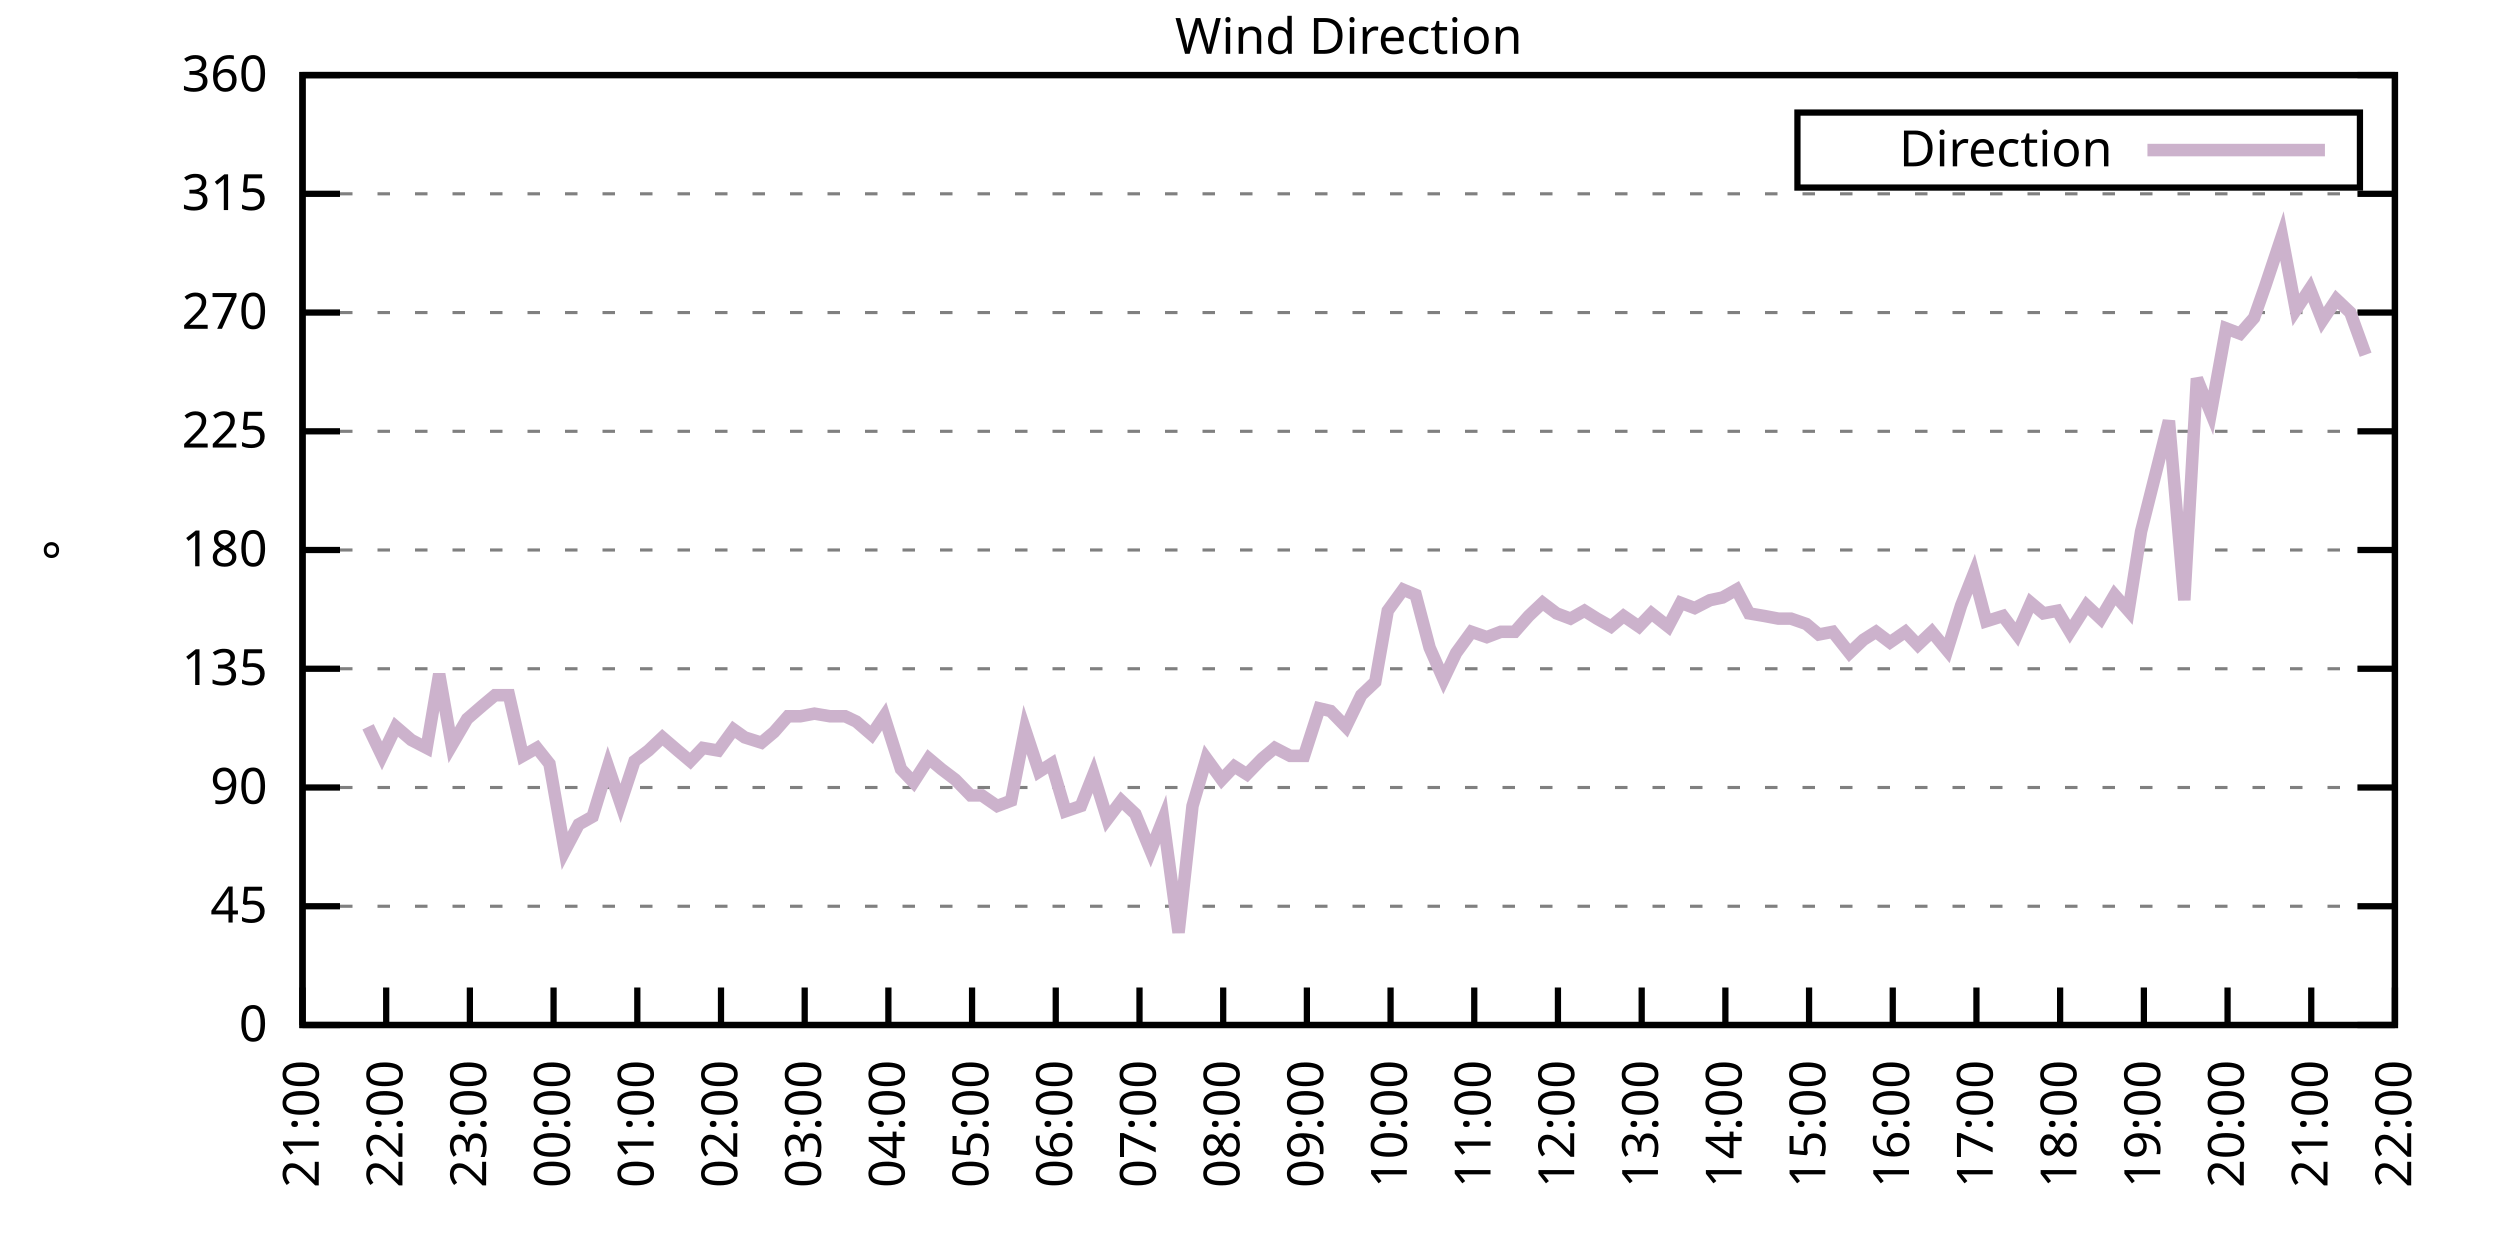
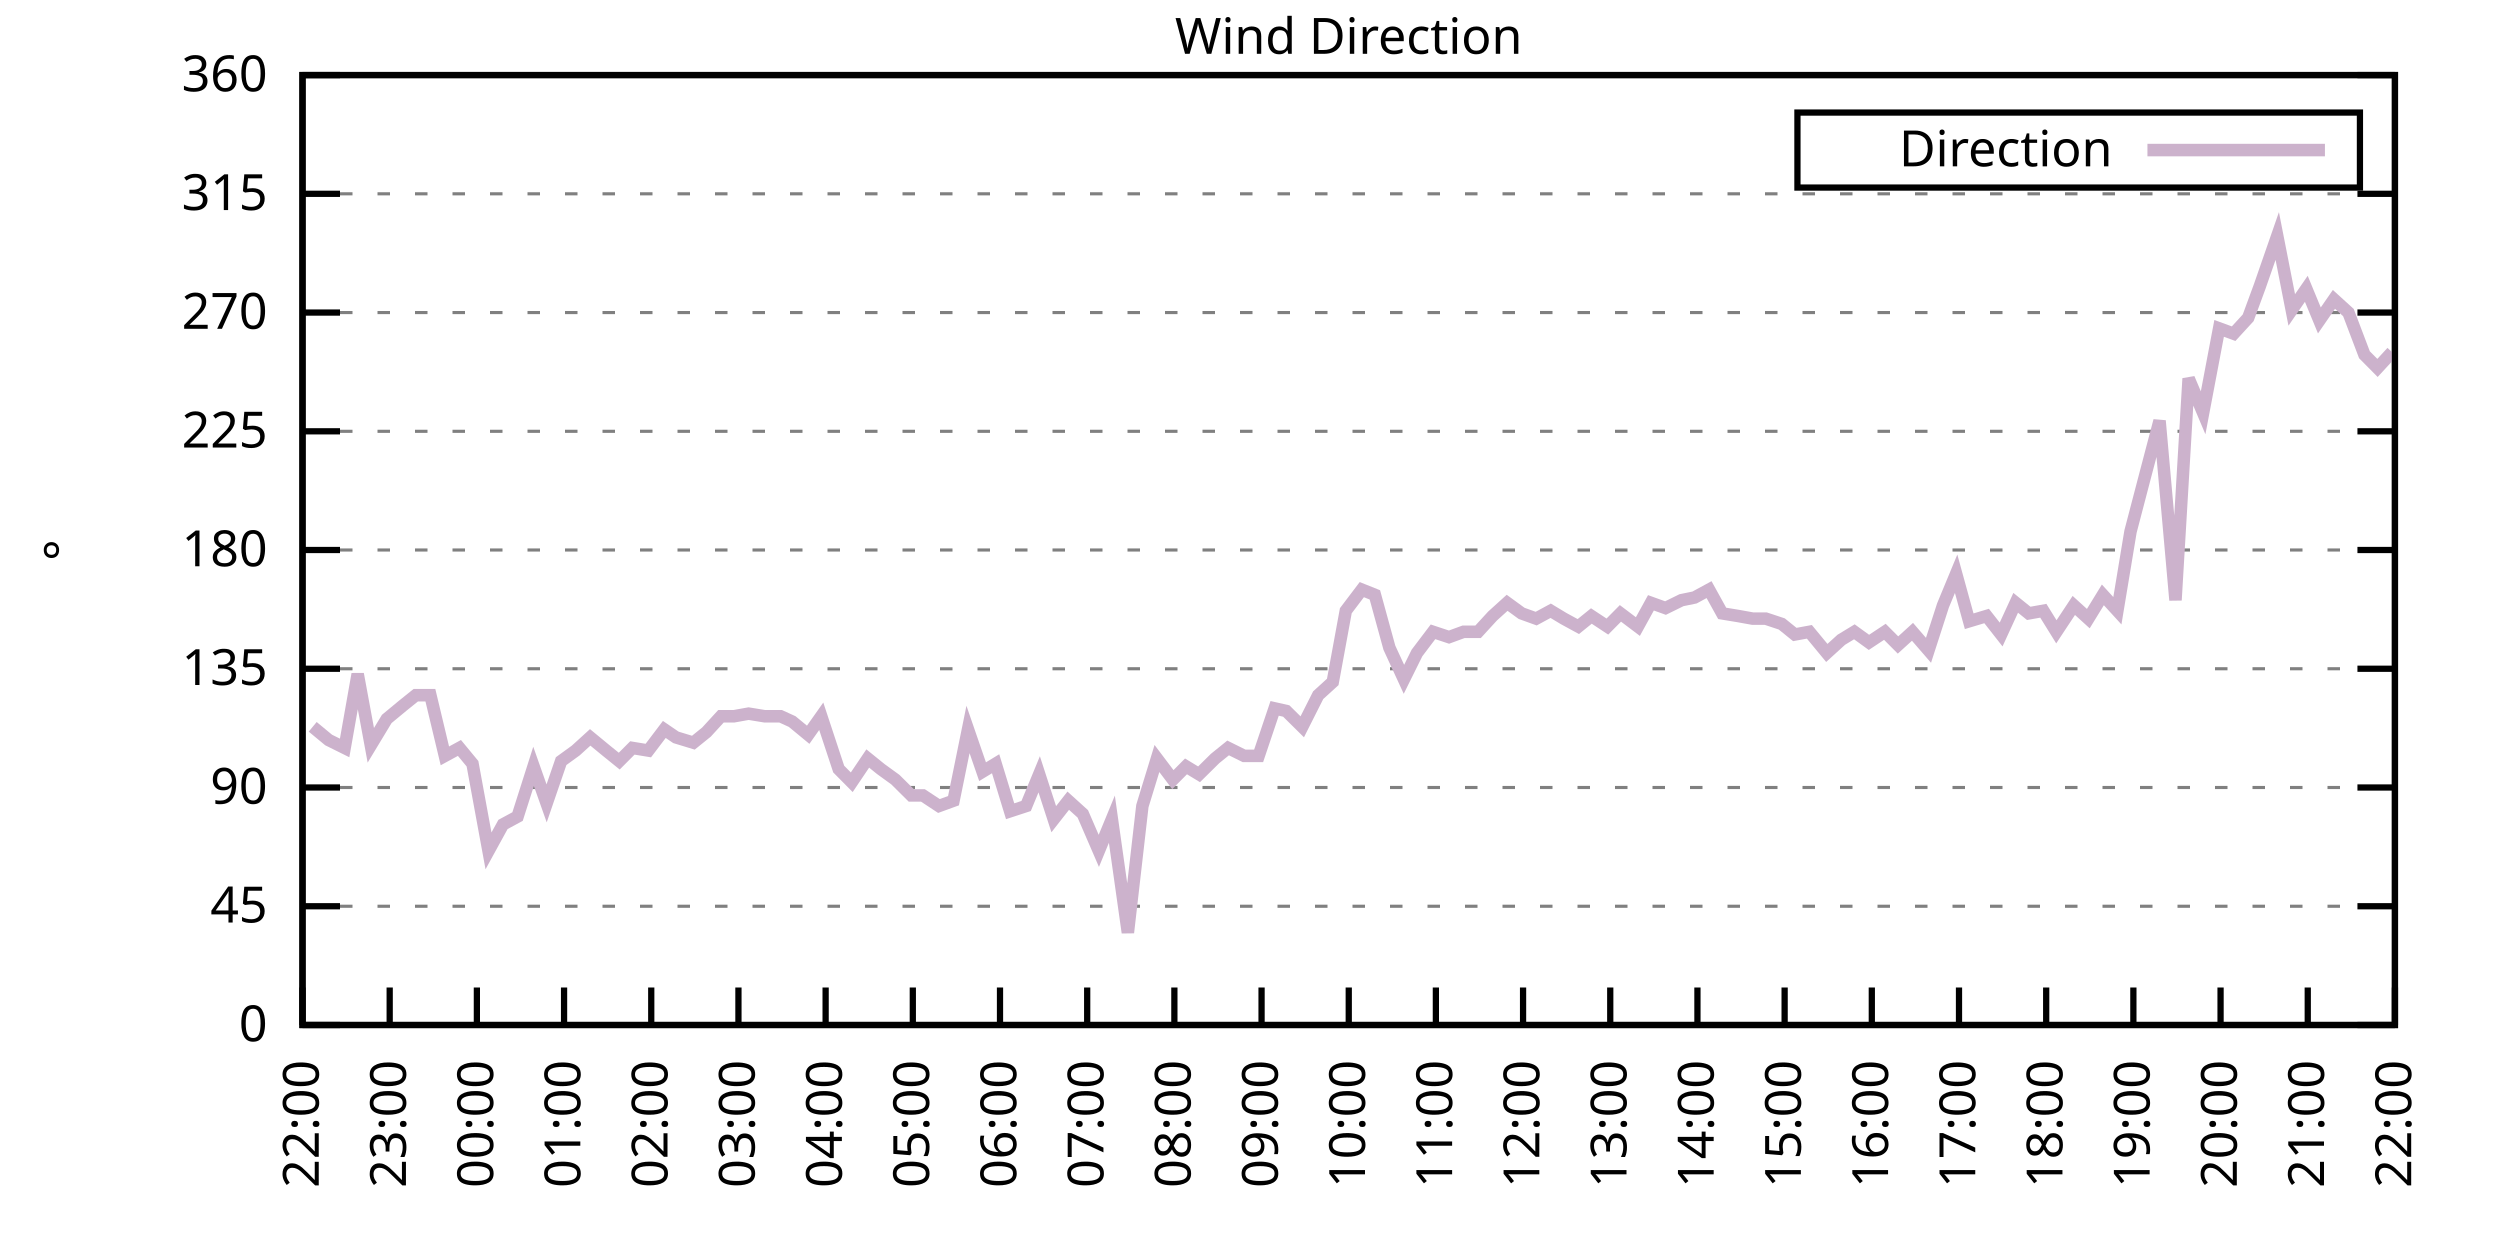
<svg xmlns="http://www.w3.org/2000/svg" xmlns:xlink="http://www.w3.org/1999/xlink" width="400" height="200" viewBox="0 0 400 200">
  <g id="gnuplot_canvas">
    <rect x="0" y="0" width="400" height="200" fill="none" />
    <defs>
      <circle id="gpDot" r="0.5" stroke-width="0.5" stroke="currentColor" />
      <path id="gpPt0" stroke-width="0.333" stroke="currentColor" d="M-1,0 h2 M0,-1 v2" />
      <path id="gpPt1" stroke-width="0.333" stroke="currentColor" d="M-1,-1 L1,1 M1,-1 L-1,1" />
      <path id="gpPt2" stroke-width="0.333" stroke="currentColor" d="M-1,0 L1,0 M0,-1 L0,1 M-1,-1 L1,1 M-1,1 L1,-1" />
      <rect id="gpPt3" stroke-width="0.333" stroke="currentColor" x="-1" y="-1" width="2" height="2" />
      <rect id="gpPt4" stroke-width="0.333" stroke="currentColor" fill="currentColor" x="-1" y="-1" width="2" height="2" />
      <circle id="gpPt5" stroke-width="0.333" stroke="currentColor" cx="0" cy="0" r="1" />
      <use xlink:href="#gpPt5" id="gpPt6" fill="currentColor" stroke="none" />
      <path id="gpPt7" stroke-width="0.333" stroke="currentColor" d="M0,-1.33 L-1.33,0.67 L1.33,0.67 z" />
      <use xlink:href="#gpPt7" id="gpPt8" fill="currentColor" stroke="none" />
      <use xlink:href="#gpPt7" id="gpPt9" stroke="currentColor" transform="rotate(180)" />
      <use xlink:href="#gpPt9" id="gpPt10" fill="currentColor" stroke="none" />
      <use xlink:href="#gpPt3" id="gpPt11" stroke="currentColor" transform="rotate(45)" />
      <use xlink:href="#gpPt11" id="gpPt12" fill="currentColor" stroke="none" />
      <path id="gpPt13" stroke-width="0.333" stroke="currentColor" d="M0,1.330 L1.265,0.411 L0.782,-1.067 L-0.782,-1.076 L-1.265,0.411 z" />
      <use xlink:href="#gpPt13" id="gpPt14" fill="currentColor" stroke="none" />
      <filter id="textbox" filterUnits="objectBoundingBox" x="0" y="0" height="1" width="1">
        <feFlood flood-color="white" flood-opacity="1" result="bgnd" />
        <feComposite in="SourceGraphic" in2="bgnd" operator="atop" />
      </filter>
      <filter id="greybox" filterUnits="objectBoundingBox" x="0" y="0" height="1" width="1">
        <feFlood flood-color="lightgrey" flood-opacity="1" result="grey" />
        <feComposite in="SourceGraphic" in2="grey" operator="atop" />
      </filter>
    </defs>
    <g fill="none" color="white" stroke="currentColor" stroke-width="1.00" stroke-linecap="butt" stroke-linejoin="miter">
</g>
    <g fill="none" color="black" stroke="currentColor" stroke-width="1.00" stroke-linecap="butt" stroke-linejoin="miter">
      <g stroke="none" shape-rendering="crispEdges">
        <polygon fill="rgb(255, 255, 255)" points="48.40,164.00 383.18,164.00 383.18,12.02 48.40,12.02 " />
      </g>
    </g>
    <g fill="none" color="black" stroke="currentColor" stroke-width="1.00" stroke-linecap="butt" stroke-linejoin="miter">
</g>
    <g fill="none" color="black" stroke="black" stroke-width="0.50" stroke-linecap="butt" stroke-linejoin="miter">
</g>
    <g fill="none" color="gray" stroke="currentColor" stroke-width="0.50" stroke-linecap="butt" stroke-linejoin="miter">
      <path stroke="gray" stroke-dasharray="2,4" class="gridline" d="M48.40,164.00 L383.19,164.00  " />
    </g>
    <g fill="none" color="gray" stroke="gray" stroke-width="1.00" stroke-linecap="butt" stroke-linejoin="miter">
</g>
    <g fill="none" color="black" stroke="currentColor" stroke-width="1.00" stroke-linecap="butt" stroke-linejoin="miter">
      <path stroke="black" d="M48.40,164.00 L54.40,164.00 M383.19,164.00 L377.19,164.00  " />
      <g transform="translate(42.80,166.60)" stroke="none" fill="black" font-family="Sans" font-size="8.00" text-anchor="end">
        <text>
          <tspan font-family="Sans"> 0</tspan>
        </text>
      </g>
    </g>
    <g fill="none" color="black" stroke="currentColor" stroke-width="1.00" stroke-linecap="butt" stroke-linejoin="miter">
</g>
    <g fill="none" color="black" stroke="black" stroke-width="0.50" stroke-linecap="butt" stroke-linejoin="miter">
</g>
    <g fill="none" color="gray" stroke="currentColor" stroke-width="0.50" stroke-linecap="butt" stroke-linejoin="miter">
      <path stroke="gray" stroke-dasharray="2,4" class="gridline" d="M48.40,145.00 L383.19,145.00  " />
    </g>
    <g fill="none" color="gray" stroke="gray" stroke-width="1.00" stroke-linecap="butt" stroke-linejoin="miter">
</g>
    <g fill="none" color="black" stroke="currentColor" stroke-width="1.00" stroke-linecap="butt" stroke-linejoin="miter">
      <path stroke="black" d="M48.40,145.00 L54.40,145.00 M383.19,145.00 L377.19,145.00  " />
      <g transform="translate(42.80,147.60)" stroke="none" fill="black" font-family="Sans" font-size="8.00" text-anchor="end">
        <text>
          <tspan font-family="Sans"> 45</tspan>
        </text>
      </g>
    </g>
    <g fill="none" color="black" stroke="currentColor" stroke-width="1.00" stroke-linecap="butt" stroke-linejoin="miter">
</g>
    <g fill="none" color="black" stroke="black" stroke-width="0.50" stroke-linecap="butt" stroke-linejoin="miter">
</g>
    <g fill="none" color="gray" stroke="currentColor" stroke-width="0.50" stroke-linecap="butt" stroke-linejoin="miter">
      <path stroke="gray" stroke-dasharray="2,4" class="gridline" d="M48.40,126.00 L383.19,126.00  " />
    </g>
    <g fill="none" color="gray" stroke="gray" stroke-width="1.00" stroke-linecap="butt" stroke-linejoin="miter">
</g>
    <g fill="none" color="black" stroke="currentColor" stroke-width="1.00" stroke-linecap="butt" stroke-linejoin="miter">
      <path stroke="black" d="M48.40,126.00 L54.40,126.00 M383.19,126.00 L377.19,126.00  " />
      <g transform="translate(42.80,128.60)" stroke="none" fill="black" font-family="Sans" font-size="8.00" text-anchor="end">
        <text>
          <tspan font-family="Sans"> 90</tspan>
        </text>
      </g>
    </g>
    <g fill="none" color="black" stroke="currentColor" stroke-width="1.00" stroke-linecap="butt" stroke-linejoin="miter">
</g>
    <g fill="none" color="black" stroke="black" stroke-width="0.50" stroke-linecap="butt" stroke-linejoin="miter">
</g>
    <g fill="none" color="gray" stroke="currentColor" stroke-width="0.50" stroke-linecap="butt" stroke-linejoin="miter">
      <path stroke="gray" stroke-dasharray="2,4" class="gridline" d="M48.40,107.00 L383.19,107.00  " />
    </g>
    <g fill="none" color="gray" stroke="gray" stroke-width="1.00" stroke-linecap="butt" stroke-linejoin="miter">
</g>
    <g fill="none" color="black" stroke="currentColor" stroke-width="1.00" stroke-linecap="butt" stroke-linejoin="miter">
      <path stroke="black" d="M48.40,107.00 L54.40,107.00 M383.19,107.00 L377.19,107.00  " />
      <g transform="translate(42.80,109.60)" stroke="none" fill="black" font-family="Sans" font-size="8.00" text-anchor="end">
        <text>
          <tspan font-family="Sans"> 135</tspan>
        </text>
      </g>
    </g>
    <g fill="none" color="black" stroke="currentColor" stroke-width="1.00" stroke-linecap="butt" stroke-linejoin="miter">
</g>
    <g fill="none" color="black" stroke="black" stroke-width="0.50" stroke-linecap="butt" stroke-linejoin="miter">
</g>
    <g fill="none" color="gray" stroke="currentColor" stroke-width="0.50" stroke-linecap="butt" stroke-linejoin="miter">
      <path stroke="gray" stroke-dasharray="2,4" class="gridline" d="M48.40,88.00 L383.19,88.00  " />
    </g>
    <g fill="none" color="gray" stroke="gray" stroke-width="1.00" stroke-linecap="butt" stroke-linejoin="miter">
</g>
    <g fill="none" color="black" stroke="currentColor" stroke-width="1.00" stroke-linecap="butt" stroke-linejoin="miter">
      <path stroke="black" d="M48.40,88.00 L54.40,88.00 M383.19,88.00 L377.19,88.00  " />
      <g transform="translate(42.80,90.60)" stroke="none" fill="black" font-family="Sans" font-size="8.00" text-anchor="end">
        <text>
          <tspan font-family="Sans"> 180</tspan>
        </text>
      </g>
    </g>
    <g fill="none" color="black" stroke="currentColor" stroke-width="1.00" stroke-linecap="butt" stroke-linejoin="miter">
</g>
    <g fill="none" color="black" stroke="black" stroke-width="0.50" stroke-linecap="butt" stroke-linejoin="miter">
</g>
    <g fill="none" color="gray" stroke="currentColor" stroke-width="0.50" stroke-linecap="butt" stroke-linejoin="miter">
      <path stroke="gray" stroke-dasharray="2,4" class="gridline" d="M48.40,69.01 L383.19,69.01  " />
    </g>
    <g fill="none" color="gray" stroke="gray" stroke-width="1.00" stroke-linecap="butt" stroke-linejoin="miter">
</g>
    <g fill="none" color="black" stroke="currentColor" stroke-width="1.00" stroke-linecap="butt" stroke-linejoin="miter">
      <path stroke="black" d="M48.40,69.01 L54.40,69.01 M383.19,69.01 L377.19,69.01  " />
      <g transform="translate(42.80,71.61)" stroke="none" fill="black" font-family="Sans" font-size="8.00" text-anchor="end">
        <text>
          <tspan font-family="Sans"> 225</tspan>
        </text>
      </g>
    </g>
    <g fill="none" color="black" stroke="currentColor" stroke-width="1.00" stroke-linecap="butt" stroke-linejoin="miter">
</g>
    <g fill="none" color="black" stroke="black" stroke-width="0.50" stroke-linecap="butt" stroke-linejoin="miter">
</g>
    <g fill="none" color="gray" stroke="currentColor" stroke-width="0.50" stroke-linecap="butt" stroke-linejoin="miter">
      <path stroke="gray" stroke-dasharray="2,4" class="gridline" d="M48.40,50.01 L383.19,50.01  " />
    </g>
    <g fill="none" color="gray" stroke="gray" stroke-width="1.00" stroke-linecap="butt" stroke-linejoin="miter">
</g>
    <g fill="none" color="black" stroke="currentColor" stroke-width="1.00" stroke-linecap="butt" stroke-linejoin="miter">
      <path stroke="black" d="M48.40,50.01 L54.40,50.01 M383.19,50.01 L377.19,50.01  " />
      <g transform="translate(42.80,52.61)" stroke="none" fill="black" font-family="Sans" font-size="8.00" text-anchor="end">
        <text>
          <tspan font-family="Sans"> 270</tspan>
        </text>
      </g>
    </g>
    <g fill="none" color="black" stroke="currentColor" stroke-width="1.00" stroke-linecap="butt" stroke-linejoin="miter">
</g>
    <g fill="none" color="black" stroke="black" stroke-width="0.50" stroke-linecap="butt" stroke-linejoin="miter">
</g>
    <g fill="none" color="gray" stroke="currentColor" stroke-width="0.50" stroke-linecap="butt" stroke-linejoin="miter">
      <path stroke="gray" stroke-dasharray="2,4" class="gridline" d="M48.40,31.01 L383.19,31.01  " />
    </g>
    <g fill="none" color="gray" stroke="gray" stroke-width="1.00" stroke-linecap="butt" stroke-linejoin="miter">
</g>
    <g fill="none" color="black" stroke="currentColor" stroke-width="1.00" stroke-linecap="butt" stroke-linejoin="miter">
      <path stroke="black" d="M48.40,31.01 L54.40,31.01 M383.19,31.01 L377.19,31.01  " />
      <g transform="translate(42.80,33.61)" stroke="none" fill="black" font-family="Sans" font-size="8.00" text-anchor="end">
        <text>
          <tspan font-family="Sans"> 315</tspan>
        </text>
      </g>
    </g>
    <g fill="none" color="black" stroke="currentColor" stroke-width="1.00" stroke-linecap="butt" stroke-linejoin="miter">
</g>
    <g fill="none" color="black" stroke="black" stroke-width="0.50" stroke-linecap="butt" stroke-linejoin="miter">
</g>
    <g fill="none" color="gray" stroke="currentColor" stroke-width="0.50" stroke-linecap="butt" stroke-linejoin="miter">
      <path stroke="gray" stroke-dasharray="2,4" class="gridline" d="M48.40,12.01 L383.19,12.01  " />
    </g>
    <g fill="none" color="gray" stroke="gray" stroke-width="1.00" stroke-linecap="butt" stroke-linejoin="miter">
</g>
    <g fill="none" color="black" stroke="currentColor" stroke-width="1.00" stroke-linecap="butt" stroke-linejoin="miter">
      <path stroke="black" d="M48.40,12.01 L54.40,12.01 M383.19,12.01 L377.19,12.01  " />
      <g transform="translate(42.80,14.61)" stroke="none" fill="black" font-family="Sans" font-size="8.00" text-anchor="end">
        <text>
          <tspan font-family="Sans"> 360</tspan>
        </text>
      </g>
    </g>
    <g fill="none" color="black" stroke="currentColor" stroke-width="1.00" stroke-linecap="butt" stroke-linejoin="miter">
      <path stroke="black" d="M48.40,164.00 L48.40,158.00  " />
      <g transform="translate(51.00,169.60) rotate(270.00)" stroke="none" fill="black" font-family="Sans" font-size="8.00" text-anchor="end">
        <text>
-           <tspan font-family="Sans">21:00</tspan>
-         </text>
-       </g>
-     </g>
-     <g fill="none" color="black" stroke="currentColor" stroke-width="1.00" stroke-linecap="butt" stroke-linejoin="miter">
-       <path stroke="black" d="M61.79,164.00 L61.79,158.00  " />
-       <g transform="translate(64.39,169.60) rotate(270.00)" stroke="none" fill="black" font-family="Sans" font-size="8.00" text-anchor="end">
-         <text>
          <tspan font-family="Sans">22:00</tspan>
        </text>
      </g>
    </g>
    <g fill="none" color="black" stroke="currentColor" stroke-width="1.00" stroke-linecap="butt" stroke-linejoin="miter">
-       <path stroke="black" d="M75.18,164.00 L75.18,158.00  " />
-       <g transform="translate(77.78,169.60) rotate(270.00)" stroke="none" fill="black" font-family="Sans" font-size="8.00" text-anchor="end">
+       <path stroke="black" d="M62.35,164.00 L62.35,158.00  " />
+       <g transform="translate(64.95,169.60) rotate(270.00)" stroke="none" fill="black" font-family="Sans" font-size="8.00" text-anchor="end">
        <text>
          <tspan font-family="Sans">23:00</tspan>
        </text>
      </g>
    </g>
    <g fill="none" color="black" stroke="currentColor" stroke-width="1.00" stroke-linecap="butt" stroke-linejoin="miter">
-       <path stroke="black" d="M88.57,164.00 L88.57,158.00  " />
-       <g transform="translate(91.17,169.60) rotate(270.00)" stroke="none" fill="black" font-family="Sans" font-size="8.00" text-anchor="end">
+       <path stroke="black" d="M76.30,164.00 L76.30,158.00  " />
+       <g transform="translate(78.90,169.60) rotate(270.00)" stroke="none" fill="black" font-family="Sans" font-size="8.00" text-anchor="end">
        <text>
          <tspan font-family="Sans">00:00</tspan>
        </text>
      </g>
    </g>
    <g fill="none" color="black" stroke="currentColor" stroke-width="1.00" stroke-linecap="butt" stroke-linejoin="miter">
-       <path stroke="black" d="M101.97,164.00 L101.97,158.00  " />
-       <g transform="translate(104.57,169.60) rotate(270.00)" stroke="none" fill="black" font-family="Sans" font-size="8.00" text-anchor="end">
+       <path stroke="black" d="M90.25,164.00 L90.25,158.00  " />
+       <g transform="translate(92.85,169.60) rotate(270.00)" stroke="none" fill="black" font-family="Sans" font-size="8.00" text-anchor="end">
        <text>
          <tspan font-family="Sans">01:00</tspan>
        </text>
      </g>
    </g>
    <g fill="none" color="black" stroke="currentColor" stroke-width="1.00" stroke-linecap="butt" stroke-linejoin="miter">
-       <path stroke="black" d="M115.36,164.00 L115.36,158.00  " />
-       <g transform="translate(117.96,169.60) rotate(270.00)" stroke="none" fill="black" font-family="Sans" font-size="8.00" text-anchor="end">
+       <path stroke="black" d="M104.20,164.00 L104.20,158.00  " />
+       <g transform="translate(106.80,169.60) rotate(270.00)" stroke="none" fill="black" font-family="Sans" font-size="8.00" text-anchor="end">
        <text>
          <tspan font-family="Sans">02:00</tspan>
        </text>
      </g>
    </g>
    <g fill="none" color="black" stroke="currentColor" stroke-width="1.00" stroke-linecap="butt" stroke-linejoin="miter">
-       <path stroke="black" d="M128.75,164.00 L128.75,158.00  " />
-       <g transform="translate(131.35,169.60) rotate(270.00)" stroke="none" fill="black" font-family="Sans" font-size="8.00" text-anchor="end">
+       <path stroke="black" d="M118.15,164.00 L118.15,158.00  " />
+       <g transform="translate(120.75,169.60) rotate(270.00)" stroke="none" fill="black" font-family="Sans" font-size="8.00" text-anchor="end">
        <text>
          <tspan font-family="Sans">03:00</tspan>
        </text>
      </g>
    </g>
    <g fill="none" color="black" stroke="currentColor" stroke-width="1.00" stroke-linecap="butt" stroke-linejoin="miter">
-       <path stroke="black" d="M142.14,164.00 L142.14,158.00  " />
-       <g transform="translate(144.74,169.60) rotate(270.00)" stroke="none" fill="black" font-family="Sans" font-size="8.00" text-anchor="end">
+       <path stroke="black" d="M132.10,164.00 L132.10,158.00  " />
+       <g transform="translate(134.70,169.60) rotate(270.00)" stroke="none" fill="black" font-family="Sans" font-size="8.00" text-anchor="end">
        <text>
          <tspan font-family="Sans">04:00</tspan>
        </text>
      </g>
    </g>
    <g fill="none" color="black" stroke="currentColor" stroke-width="1.00" stroke-linecap="butt" stroke-linejoin="miter">
-       <path stroke="black" d="M155.53,164.00 L155.53,158.00  " />
-       <g transform="translate(158.13,169.60) rotate(270.00)" stroke="none" fill="black" font-family="Sans" font-size="8.00" text-anchor="end">
+       <path stroke="black" d="M146.05,164.00 L146.05,158.00  " />
+       <g transform="translate(148.65,169.60) rotate(270.00)" stroke="none" fill="black" font-family="Sans" font-size="8.00" text-anchor="end">
        <text>
          <tspan font-family="Sans">05:00</tspan>
        </text>
      </g>
    </g>
    <g fill="none" color="black" stroke="currentColor" stroke-width="1.00" stroke-linecap="butt" stroke-linejoin="miter">
-       <path stroke="black" d="M168.92,164.00 L168.92,158.00  " />
-       <g transform="translate(171.52,169.60) rotate(270.00)" stroke="none" fill="black" font-family="Sans" font-size="8.00" text-anchor="end">
+       <path stroke="black" d="M160.00,164.00 L160.00,158.00  " />
+       <g transform="translate(162.60,169.60) rotate(270.00)" stroke="none" fill="black" font-family="Sans" font-size="8.00" text-anchor="end">
        <text>
          <tspan font-family="Sans">06:00</tspan>
        </text>
      </g>
    </g>
    <g fill="none" color="black" stroke="currentColor" stroke-width="1.00" stroke-linecap="butt" stroke-linejoin="miter">
-       <path stroke="black" d="M182.32,164.00 L182.32,158.00  " />
-       <g transform="translate(184.92,169.60) rotate(270.00)" stroke="none" fill="black" font-family="Sans" font-size="8.00" text-anchor="end">
+       <path stroke="black" d="M173.95,164.00 L173.95,158.00  " />
+       <g transform="translate(176.55,169.60) rotate(270.00)" stroke="none" fill="black" font-family="Sans" font-size="8.00" text-anchor="end">
        <text>
          <tspan font-family="Sans">07:00</tspan>
        </text>
      </g>
    </g>
    <g fill="none" color="black" stroke="currentColor" stroke-width="1.00" stroke-linecap="butt" stroke-linejoin="miter">
-       <path stroke="black" d="M195.71,164.00 L195.71,158.00  " />
-       <g transform="translate(198.31,169.60) rotate(270.00)" stroke="none" fill="black" font-family="Sans" font-size="8.00" text-anchor="end">
+       <path stroke="black" d="M187.90,164.00 L187.90,158.00  " />
+       <g transform="translate(190.50,169.60) rotate(270.00)" stroke="none" fill="black" font-family="Sans" font-size="8.00" text-anchor="end">
        <text>
          <tspan font-family="Sans">08:00</tspan>
        </text>
      </g>
    </g>
    <g fill="none" color="black" stroke="currentColor" stroke-width="1.00" stroke-linecap="butt" stroke-linejoin="miter">
-       <path stroke="black" d="M209.10,164.00 L209.10,158.00  " />
-       <g transform="translate(211.70,169.60) rotate(270.00)" stroke="none" fill="black" font-family="Sans" font-size="8.00" text-anchor="end">
+       <path stroke="black" d="M201.85,164.00 L201.85,158.00  " />
+       <g transform="translate(204.45,169.60) rotate(270.00)" stroke="none" fill="black" font-family="Sans" font-size="8.00" text-anchor="end">
        <text>
          <tspan font-family="Sans">09:00</tspan>
        </text>
      </g>
    </g>
    <g fill="none" color="black" stroke="currentColor" stroke-width="1.00" stroke-linecap="butt" stroke-linejoin="miter">
-       <path stroke="black" d="M222.49,164.00 L222.49,158.00  " />
-       <g transform="translate(225.09,169.60) rotate(270.00)" stroke="none" fill="black" font-family="Sans" font-size="8.00" text-anchor="end">
+       <path stroke="black" d="M215.80,164.00 L215.80,158.00  " />
+       <g transform="translate(218.40,169.60) rotate(270.00)" stroke="none" fill="black" font-family="Sans" font-size="8.00" text-anchor="end">
        <text>
          <tspan font-family="Sans">10:00</tspan>
        </text>
      </g>
    </g>
    <g fill="none" color="black" stroke="currentColor" stroke-width="1.00" stroke-linecap="butt" stroke-linejoin="miter">
-       <path stroke="black" d="M235.88,164.00 L235.88,158.00  " />
-       <g transform="translate(238.48,169.60) rotate(270.00)" stroke="none" fill="black" font-family="Sans" font-size="8.00" text-anchor="end">
+       <path stroke="black" d="M229.74,164.00 L229.74,158.00  " />
+       <g transform="translate(232.34,169.60) rotate(270.00)" stroke="none" fill="black" font-family="Sans" font-size="8.00" text-anchor="end">
        <text>
          <tspan font-family="Sans">11:00</tspan>
        </text>
      </g>
    </g>
    <g fill="none" color="black" stroke="currentColor" stroke-width="1.00" stroke-linecap="butt" stroke-linejoin="miter">
-       <path stroke="black" d="M249.27,164.00 L249.27,158.00  " />
-       <g transform="translate(251.87,169.60) rotate(270.00)" stroke="none" fill="black" font-family="Sans" font-size="8.00" text-anchor="end">
+       <path stroke="black" d="M243.69,164.00 L243.69,158.00  " />
+       <g transform="translate(246.29,169.60) rotate(270.00)" stroke="none" fill="black" font-family="Sans" font-size="8.00" text-anchor="end">
        <text>
          <tspan font-family="Sans">12:00</tspan>
        </text>
      </g>
    </g>
    <g fill="none" color="black" stroke="currentColor" stroke-width="1.00" stroke-linecap="butt" stroke-linejoin="miter">
-       <path stroke="black" d="M262.67,164.00 L262.67,158.00  " />
-       <g transform="translate(265.27,169.60) rotate(270.00)" stroke="none" fill="black" font-family="Sans" font-size="8.00" text-anchor="end">
+       <path stroke="black" d="M257.64,164.00 L257.64,158.00  " />
+       <g transform="translate(260.24,169.60) rotate(270.00)" stroke="none" fill="black" font-family="Sans" font-size="8.00" text-anchor="end">
        <text>
          <tspan font-family="Sans">13:00</tspan>
        </text>
      </g>
    </g>
    <g fill="none" color="black" stroke="currentColor" stroke-width="1.00" stroke-linecap="butt" stroke-linejoin="miter">
-       <path stroke="black" d="M276.06,164.00 L276.06,158.00  " />
-       <g transform="translate(278.66,169.60) rotate(270.00)" stroke="none" fill="black" font-family="Sans" font-size="8.00" text-anchor="end">
+       <path stroke="black" d="M271.59,164.00 L271.59,158.00  " />
+       <g transform="translate(274.19,169.60) rotate(270.00)" stroke="none" fill="black" font-family="Sans" font-size="8.00" text-anchor="end">
        <text>
          <tspan font-family="Sans">14:00</tspan>
        </text>
      </g>
    </g>
    <g fill="none" color="black" stroke="currentColor" stroke-width="1.00" stroke-linecap="butt" stroke-linejoin="miter">
-       <path stroke="black" d="M289.45,164.00 L289.45,158.00  " />
-       <g transform="translate(292.05,169.60) rotate(270.00)" stroke="none" fill="black" font-family="Sans" font-size="8.00" text-anchor="end">
+       <path stroke="black" d="M285.54,164.00 L285.54,158.00  " />
+       <g transform="translate(288.14,169.60) rotate(270.00)" stroke="none" fill="black" font-family="Sans" font-size="8.00" text-anchor="end">
        <text>
          <tspan font-family="Sans">15:00</tspan>
        </text>
      </g>
    </g>
    <g fill="none" color="black" stroke="currentColor" stroke-width="1.00" stroke-linecap="butt" stroke-linejoin="miter">
-       <path stroke="black" d="M302.84,164.00 L302.84,158.00  " />
-       <g transform="translate(305.44,169.60) rotate(270.00)" stroke="none" fill="black" font-family="Sans" font-size="8.00" text-anchor="end">
+       <path stroke="black" d="M299.49,164.00 L299.49,158.00  " />
+       <g transform="translate(302.09,169.60) rotate(270.00)" stroke="none" fill="black" font-family="Sans" font-size="8.00" text-anchor="end">
        <text>
          <tspan font-family="Sans">16:00</tspan>
        </text>
      </g>
    </g>
    <g fill="none" color="black" stroke="currentColor" stroke-width="1.00" stroke-linecap="butt" stroke-linejoin="miter">
-       <path stroke="black" d="M316.23,164.00 L316.23,158.00  " />
-       <g transform="translate(318.83,169.60) rotate(270.00)" stroke="none" fill="black" font-family="Sans" font-size="8.00" text-anchor="end">
+       <path stroke="black" d="M313.44,164.00 L313.44,158.00  " />
+       <g transform="translate(316.04,169.60) rotate(270.00)" stroke="none" fill="black" font-family="Sans" font-size="8.00" text-anchor="end">
        <text>
          <tspan font-family="Sans">17:00</tspan>
        </text>
      </g>
    </g>
    <g fill="none" color="black" stroke="currentColor" stroke-width="1.00" stroke-linecap="butt" stroke-linejoin="miter">
-       <path stroke="black" d="M329.62,164.00 L329.62,158.00  " />
-       <g transform="translate(332.22,169.60) rotate(270.00)" stroke="none" fill="black" font-family="Sans" font-size="8.00" text-anchor="end">
+       <path stroke="black" d="M327.39,164.00 L327.39,158.00  " />
+       <g transform="translate(329.99,169.60) rotate(270.00)" stroke="none" fill="black" font-family="Sans" font-size="8.00" text-anchor="end">
        <text>
          <tspan font-family="Sans">18:00</tspan>
        </text>
      </g>
    </g>
    <g fill="none" color="black" stroke="currentColor" stroke-width="1.00" stroke-linecap="butt" stroke-linejoin="miter">
-       <path stroke="black" d="M343.02,164.00 L343.02,158.00  " />
-       <g transform="translate(345.62,169.60) rotate(270.00)" stroke="none" fill="black" font-family="Sans" font-size="8.00" text-anchor="end">
+       <path stroke="black" d="M341.34,164.00 L341.34,158.00  " />
+       <g transform="translate(343.94,169.60) rotate(270.00)" stroke="none" fill="black" font-family="Sans" font-size="8.00" text-anchor="end">
        <text>
          <tspan font-family="Sans">19:00</tspan>
        </text>
      </g>
    </g>
    <g fill="none" color="black" stroke="currentColor" stroke-width="1.00" stroke-linecap="butt" stroke-linejoin="miter">
-       <path stroke="black" d="M356.41,164.00 L356.41,158.00  " />
-       <g transform="translate(359.01,169.60) rotate(270.00)" stroke="none" fill="black" font-family="Sans" font-size="8.00" text-anchor="end">
+       <path stroke="black" d="M355.29,164.00 L355.29,158.00  " />
+       <g transform="translate(357.89,169.60) rotate(270.00)" stroke="none" fill="black" font-family="Sans" font-size="8.00" text-anchor="end">
        <text>
          <tspan font-family="Sans">20:00</tspan>
        </text>
      </g>
    </g>
    <g fill="none" color="black" stroke="currentColor" stroke-width="1.00" stroke-linecap="butt" stroke-linejoin="miter">
-       <path stroke="black" d="M369.80,164.00 L369.80,158.00  " />
-       <g transform="translate(372.40,169.60) rotate(270.00)" stroke="none" fill="black" font-family="Sans" font-size="8.00" text-anchor="end">
+       <path stroke="black" d="M369.24,164.00 L369.24,158.00  " />
+       <g transform="translate(371.84,169.60) rotate(270.00)" stroke="none" fill="black" font-family="Sans" font-size="8.00" text-anchor="end">
        <text>
          <tspan font-family="Sans">21:00</tspan>
        </text>
      </g>
    </g>
    <g fill="none" color="black" stroke="currentColor" stroke-width="1.00" stroke-linecap="butt" stroke-linejoin="miter">
      <path stroke="black" d="M383.19,164.00 L383.19,158.00  " />
      <g transform="translate(385.79,169.60) rotate(270.00)" stroke="none" fill="black" font-family="Sans" font-size="8.00" text-anchor="end">
        <text>
          <tspan font-family="Sans">22:00</tspan>
        </text>
      </g>
    </g>
    <g fill="none" color="black" stroke="currentColor" stroke-width="1.00" stroke-linecap="butt" stroke-linejoin="miter">
</g>
    <g fill="none" color="black" stroke="currentColor" stroke-width="1.00" stroke-linecap="butt" stroke-linejoin="miter">
      <path stroke="black" d="M48.40,12.01 L48.40,164.00 L383.19,164.00 L383.19,12.01 L48.40,12.01 Z  " />
    </g>
    <g fill="none" color="black" stroke="currentColor" stroke-width="1.00" stroke-linecap="butt" stroke-linejoin="miter">
</g>
    <g fill="none" color="black" stroke="currentColor" stroke-width="1.00" stroke-linecap="butt" stroke-linejoin="miter">
      <path stroke="black" d="M287.59,30.01 L287.59,18.01 L377.59,18.01 L377.59,30.01 L287.59,30.01 Z  " />
    </g>
    <g id="Wind_direction_plot_1">
      <g fill="none" color="white" stroke="black" stroke-width="2.00" stroke-linecap="butt" stroke-linejoin="miter">
</g>
      <g fill="none" color="black" stroke="currentColor" stroke-width="2.00" stroke-linecap="butt" stroke-linejoin="miter">
        <g transform="translate(337.99,26.61)" stroke="none" fill="black" font-family="Sans" font-size="8.00" text-anchor="end">
          <text>
            <tspan font-family="Sans">Direction</tspan>
          </text>
        </g>
      </g>
      <g fill="none" color="black" stroke="currentColor" stroke-width="2.00" stroke-linecap="butt" stroke-linejoin="miter">
-         <path stroke="rgb(204, 178, 204)" d="M343.59,24.01 L371.99,24.01 M58.89,116.29 L61.12,120.94 L63.35,116.29 L65.81,118.40 L68.26,119.67 L70.27,107.85   L72.28,119.25 L74.74,115.03 L77.19,112.91 L79.20,111.23 L81.43,111.23 L83.66,120.94 L85.90,119.67 L87.91,122.20   L90.36,136.14 L92.59,131.91 L94.82,130.65 L97.28,122.62 L99.29,128.54 L101.52,121.78 L103.75,120.09 L105.98,117.98   L108.44,120.09 L110.45,121.78 L112.46,119.67 L114.91,120.09 L117.37,116.71 L119.15,117.98 L121.83,118.83 L123.84,117.14   L126.07,114.60 L128.08,114.60 L130.31,114.18 L132.77,114.60 L135.22,114.60 L137.01,115.45 L139.46,117.56 L141.47,114.60   L144.15,123.05 L146.16,125.16 L148.61,121.36 L150.62,123.05 L152.85,124.74 L155.31,127.27 L157.10,127.27 L159.55,128.96   L161.78,128.11 L164.01,116.71 L166.25,123.47 L168.25,122.20 L170.49,129.80 L172.94,128.96 L174.95,123.89 L177.18,131.07   L179.41,128.11 L181.65,130.22 L184.10,136.14 L186.11,131.07 L188.57,149.22 L190.80,128.96 L193.03,121.36 L195.48,124.74   L197.49,122.62 L199.50,123.89 L201.96,121.36 L203.97,119.67 L206.42,120.94 L208.65,120.94 L211.11,113.34 L212.89,113.76   L215.35,116.29 L217.80,111.23 L220.04,109.11 L222.04,97.72 L224.50,94.34 L226.51,95.18 L228.74,103.63 L230.97,108.69   L232.98,104.47 L235.44,101.09 L237.89,101.94 L240.12,101.09 L242.36,101.09 L244.59,98.56 L246.82,96.45 L249.05,98.14   L251.28,98.98 L253.51,97.72 L255.52,98.98 L257.76,100.25 L259.76,98.56 L262.22,100.25 L264.23,98.14 L266.91,100.25   L268.92,96.45 L271.15,97.29 L273.60,96.03 L275.61,95.60 L277.84,94.34 L279.85,98.14 L282.31,98.56 L284.54,98.98   L286.55,98.98 L289.00,99.83 L291.01,101.52 L293.24,101.09 L295.92,104.47 L298.15,102.36 L300.16,101.09 L302.39,102.78   L304.85,101.09 L306.86,103.20 L309.09,101.09 L311.54,104.05 L313.78,96.87 L315.79,91.80 L317.79,99.40 L320.47,98.56   L322.70,101.52 L324.94,96.45 L326.95,98.14 L329.18,97.72 L331.19,101.09 L333.86,96.87 L336.10,98.98 L338.33,95.18   L340.56,97.72 L342.57,85.05 L344.80,76.18 L347.03,67.32 L349.49,96.03 L351.50,60.56 L353.73,66.05 L356.18,52.54   L358.42,53.39 L360.65,50.85 L362.43,45.79 L365.11,37.76 L367.34,49.59 L369.58,46.21 L371.58,51.27 L373.82,47.90   L376.05,50.01 L378.50,56.76  " />
+         <path stroke="rgb(204, 178, 204)" d="M343.59,24.01 L371.99,24.01 M50.03,116.29 L52.58,118.40 L55.14,119.67 L57.23,107.85 L59.33,119.25 L61.88,115.03   L64.44,112.91 L66.53,111.23 L68.86,111.23 L71.18,120.94 L73.51,119.67 L75.60,122.20 L78.16,136.14 L80.48,131.91   L82.81,130.65 L85.37,122.62 L87.46,128.54 L89.78,121.78 L92.11,120.09 L94.43,117.98 L96.99,120.09 L99.08,121.78   L101.18,119.67 L103.73,120.09 L106.29,116.71 L108.15,117.98 L110.94,118.83 L113.03,117.14 L115.36,114.60 L117.45,114.60   L119.78,114.18 L122.33,114.60 L124.89,114.60 L126.75,115.45 L129.31,117.56 L131.40,114.60 L134.19,123.05 L136.28,125.16   L138.84,121.36 L140.93,123.05 L143.26,124.74 L145.81,127.27 L147.67,127.27 L150.23,128.96 L152.56,128.11 L154.88,116.71   L157.21,123.47 L159.30,122.20 L161.62,129.80 L164.18,128.96 L166.27,123.89 L168.60,131.07 L170.92,128.11 L173.25,130.22   L175.81,136.14 L177.90,131.07 L180.46,149.22 L182.78,128.96 L185.11,121.36 L187.66,124.74 L189.76,122.62 L191.85,123.89   L194.41,121.36 L196.50,119.67 L199.06,120.94 L201.38,120.94 L203.94,113.34 L205.80,113.76 L208.36,116.29 L210.91,111.23   L213.24,109.11 L215.33,97.72 L217.89,94.34 L219.98,95.18 L222.30,103.63 L224.63,108.69 L226.72,104.47 L229.28,101.09   L231.84,101.94 L234.16,101.09 L236.49,101.09 L238.81,98.56 L241.14,96.45 L243.46,98.14 L245.79,98.98 L248.11,97.72   L250.20,98.98 L252.53,100.25 L254.62,98.56 L257.18,100.25 L259.27,98.14 L262.06,100.25 L264.15,96.45 L266.48,97.29   L269.04,96.03 L271.13,95.60 L273.45,94.34 L275.55,98.14 L278.10,98.56 L280.43,98.98 L282.52,98.98 L285.08,99.83   L287.17,101.52 L289.50,101.09 L292.29,104.47 L294.61,102.36 L296.70,101.09 L299.03,102.78 L301.58,101.09 L303.68,103.20   L306.00,101.09 L308.56,104.05 L310.88,96.87 L312.98,91.80 L315.07,99.40 L317.86,98.56 L320.18,101.52 L322.51,96.45   L324.60,98.14 L326.93,97.72 L329.02,101.09 L331.81,96.87 L334.13,98.98 L336.46,95.18 L338.78,97.72 L340.88,85.05   L343.20,76.18 L345.53,67.32 L348.08,96.03 L350.18,60.56 L352.50,66.05 L355.06,52.54 L357.38,53.39 L359.71,50.85   L361.57,45.79 L364.36,37.76 L366.68,49.59 L369.01,46.21 L371.10,51.27 L373.43,47.90 L375.75,50.01 L378.31,56.76   L380.40,58.87 L382.73,56.34  " />
      </g>
    </g>
    <g fill="none" color="black" stroke="currentColor" stroke-width="2.00" stroke-linecap="butt" stroke-linejoin="miter">
</g>
    <g fill="none" color="black" stroke="black" stroke-width="1.00" stroke-linecap="butt" stroke-linejoin="miter">
</g>
    <g fill="none" color="black" stroke="currentColor" stroke-width="1.00" stroke-linecap="butt" stroke-linejoin="miter">
      <path stroke="black" d="M48.40,12.01 L48.40,164.00 L383.19,164.00 L383.19,12.01 L48.40,12.01 Z  " />
      <g transform="translate(12.80,88.01) rotate(270.00)" stroke="none" fill="black" font-family="Sans" font-size="8.00" text-anchor="middle">
        <text>
          <tspan font-family="Sans">°</tspan>
        </text>
      </g>
    </g>
    <g fill="none" color="black" stroke="currentColor" stroke-width="1.00" stroke-linecap="butt" stroke-linejoin="miter">
</g>
    <g fill="none" color="black" stroke="currentColor" stroke-width="1.00" stroke-linecap="butt" stroke-linejoin="miter">
      <g transform="translate(215.79,8.61)" stroke="none" fill="black" font-family="Sans" font-size="8.00" text-anchor="middle">
        <text>
          <tspan font-family="Sans">Wind Direction</tspan>
        </text>
      </g>
    </g>
    <g fill="none" color="black" stroke="currentColor" stroke-width="1.00" stroke-linecap="butt" stroke-linejoin="miter">
</g>
  </g>
</svg>
